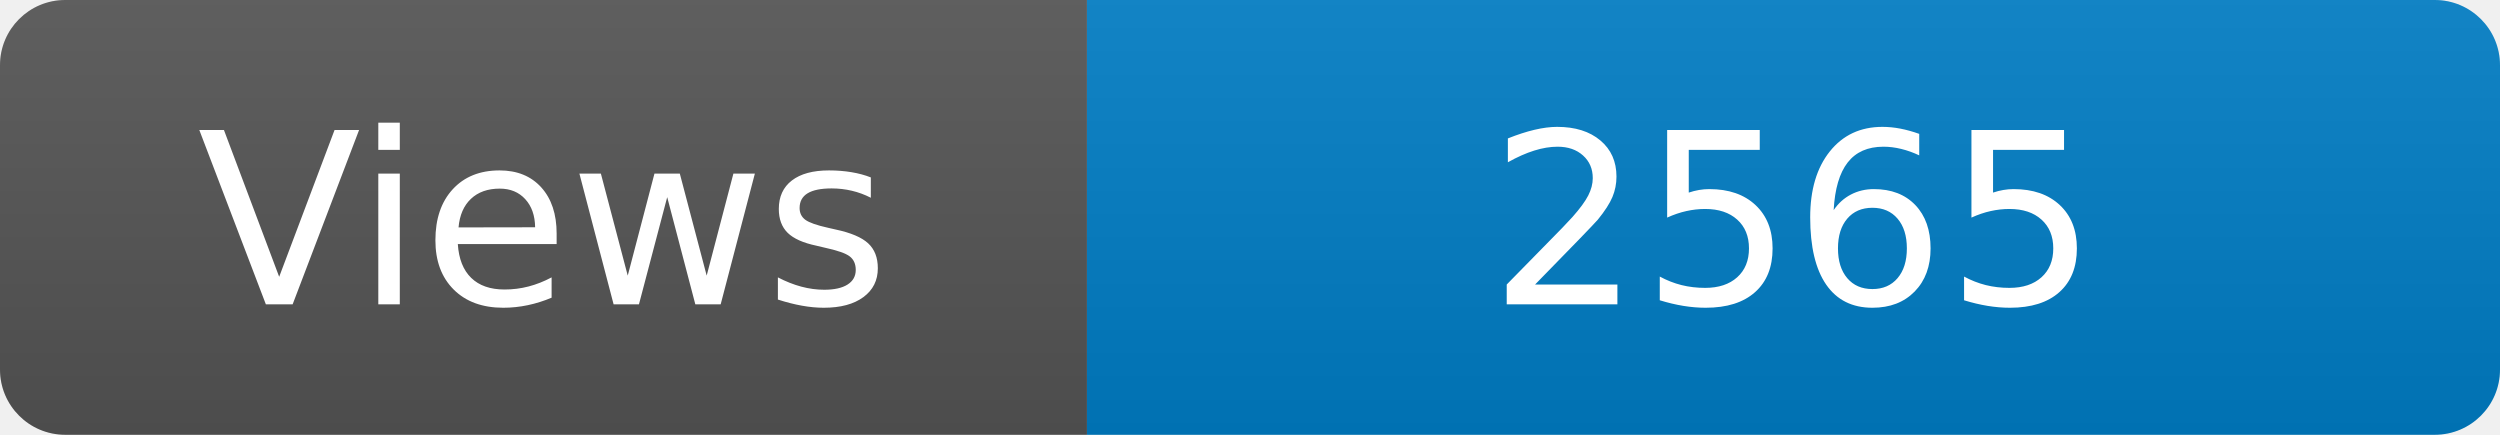
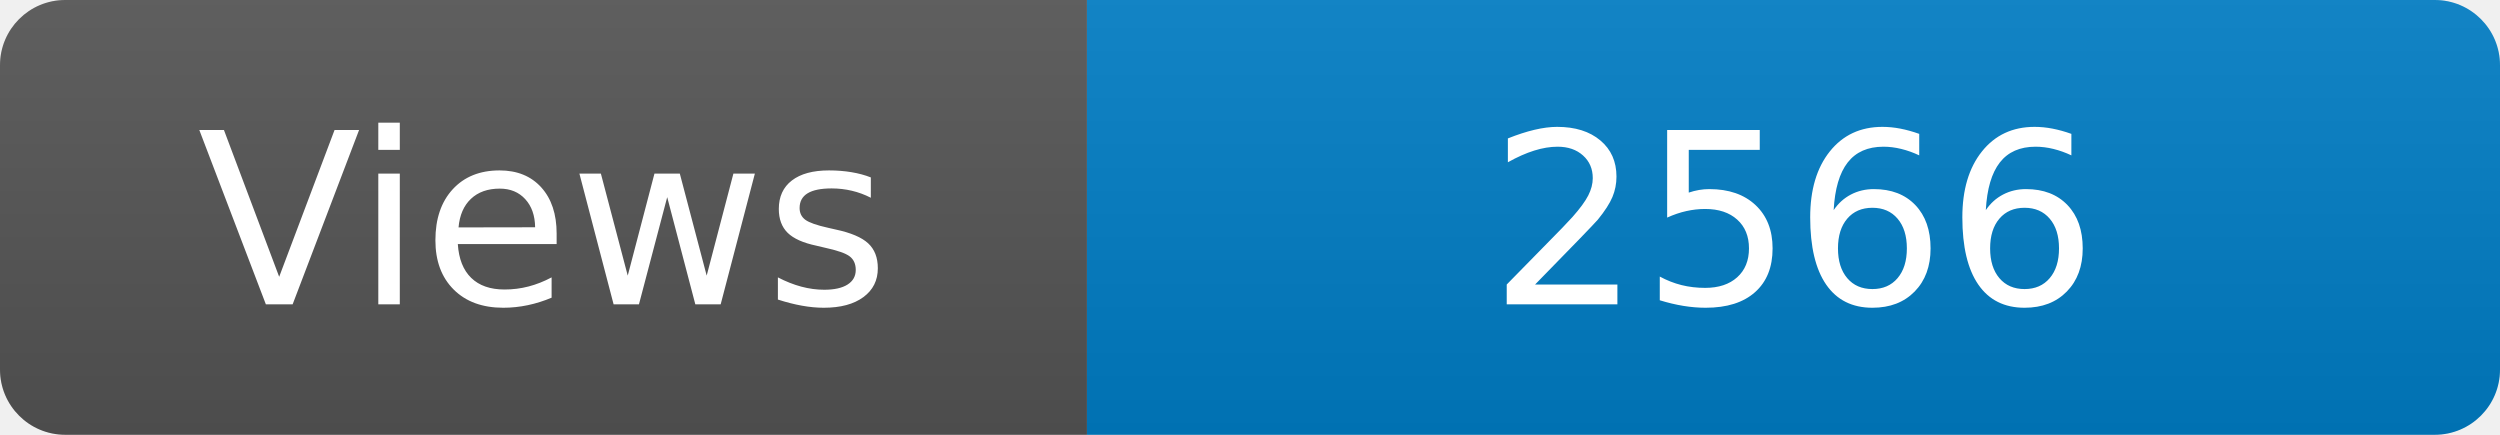
<svg xmlns="http://www.w3.org/2000/svg" width="115" height="20" role="img" aria-label="Maintained?: yes">
  <linearGradient id="s" x2="0" y2="100%">
    <stop offset="0" stop-color="#bbb" stop-opacity=".1" />
    <stop offset="1" stop-opacity=".1" />
  </linearGradient>
  <clipPath id="r">
    <rect width="115" height="20" rx="3" fill="#fff" />
  </clipPath>
  <g clip-path="url(#r)">
    <rect width="50" height="20" fill="#555" />
    <rect x="50" width="160" height="20" fill="#007ec6" />
    <rect width="115" height="20" fill="url(#s)" />
  </g>
  <g fill="#fff" text-anchor="middle" font-family="Verdana,Geneva,DejaVu Sans,sans-serif" font-size="110">
    <text x="250" y="140" transform="scale(.1)" fill="#fff">Views</text>
-     <text x="825" y="140" transform="scale(.1)" fill="#fff">2565</text>
+     <text x="825" y="140" transform="scale(.1)" fill="#fff">2566</text>
  </g>
</svg>
